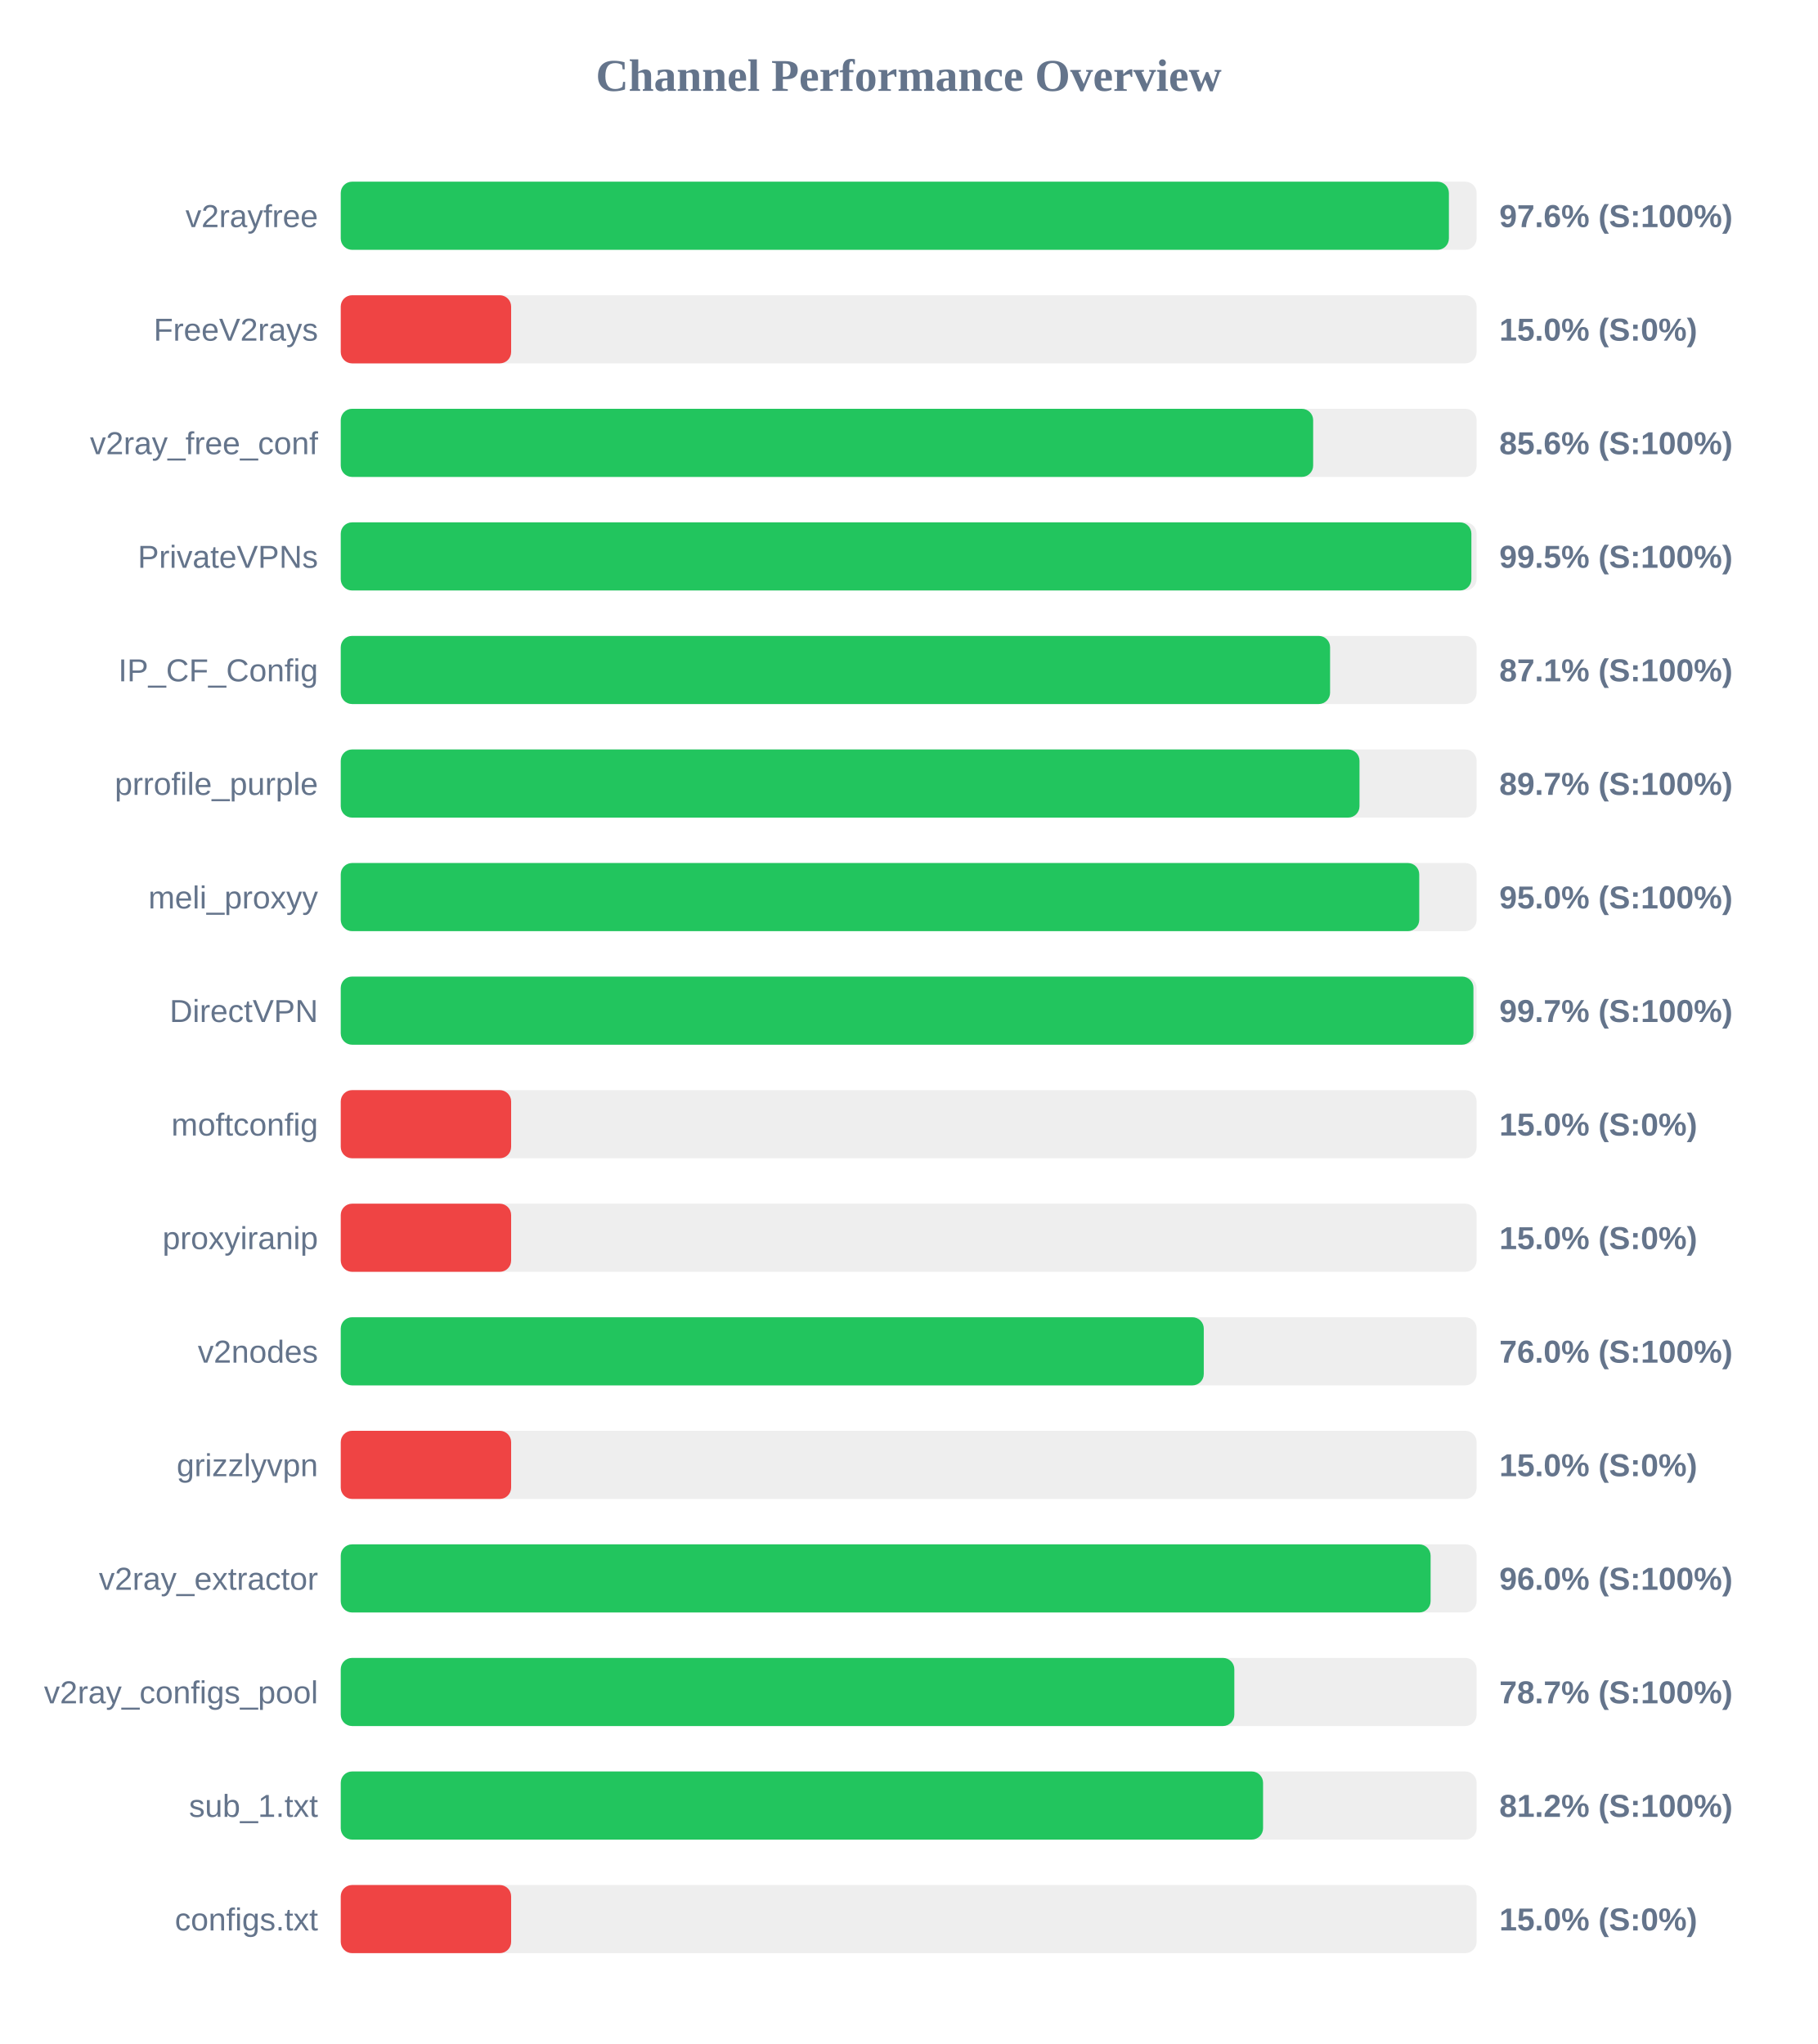
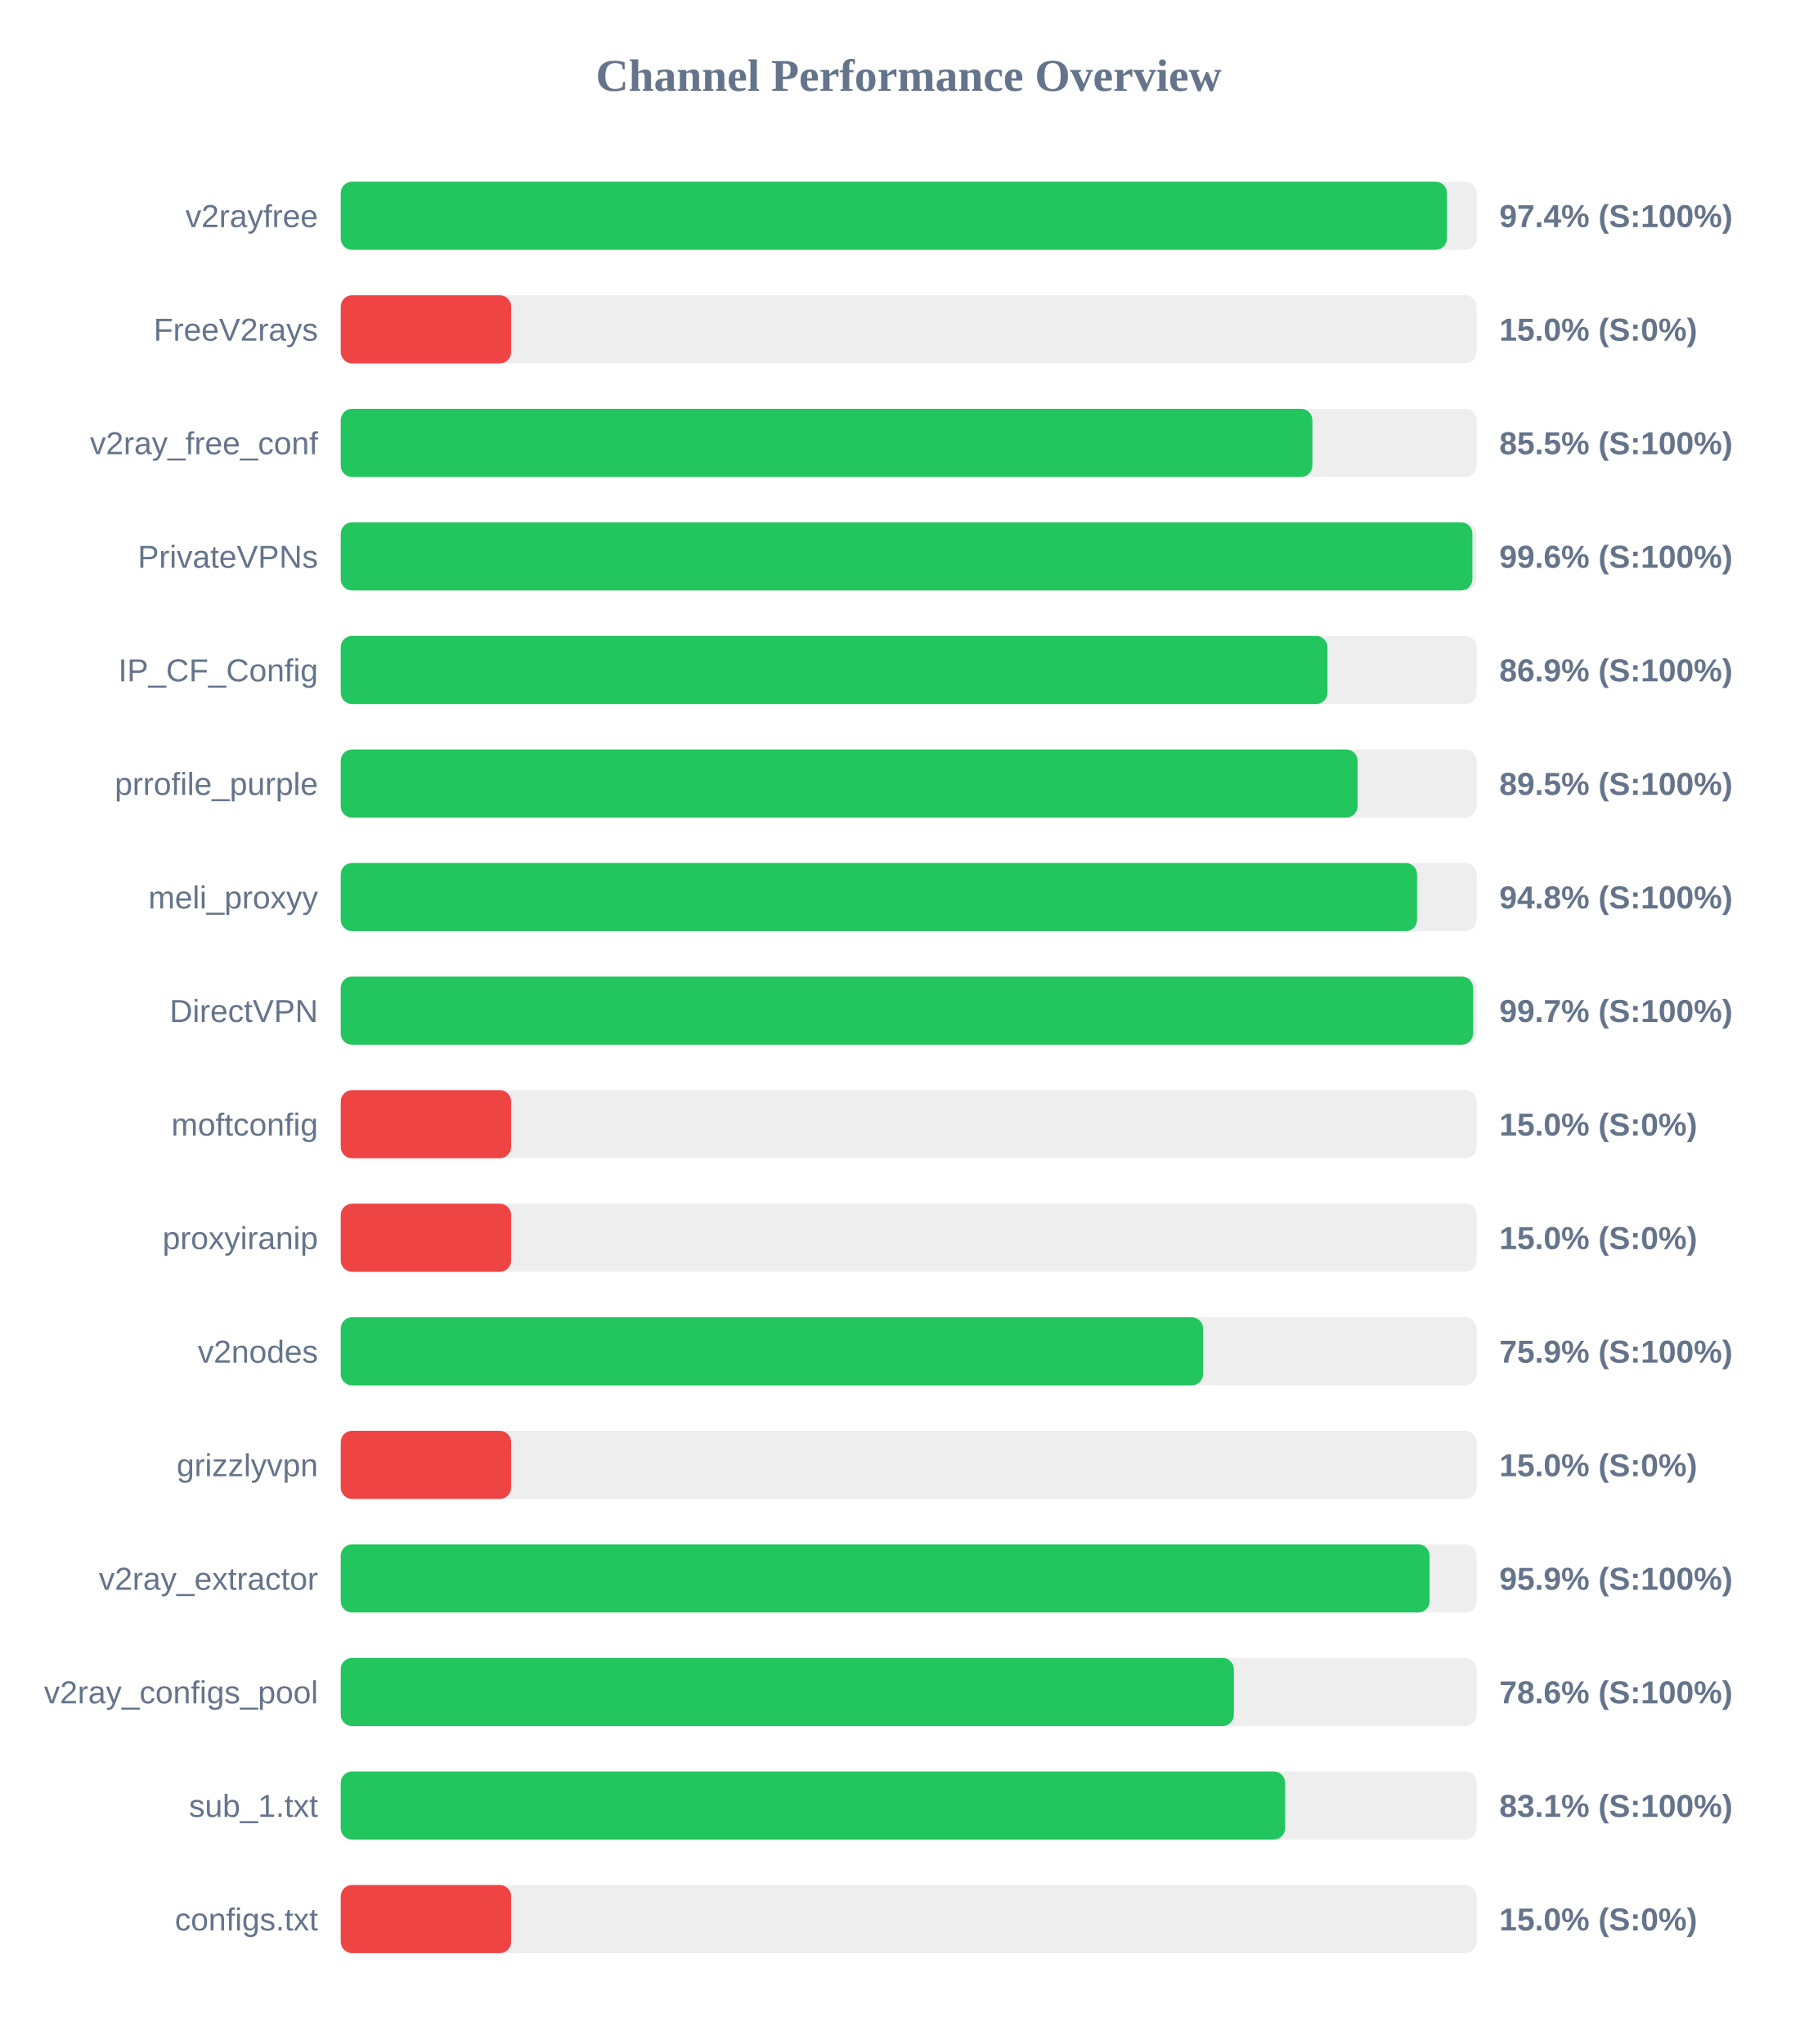
<svg xmlns="http://www.w3.org/2000/svg" width="800" height="900" version="1.1">
  <style>
        .row { font: 14px Arial; fill: #64748b; }
        .score { font: bold 14px Arial; fill: #64748b; }
    </style>
  <text x="400" y="40" text-anchor="middle" font-size="20px" font-weight="bold" fill="#64748b">Channel Performance Overview</text>
  <rect x="150" y="80" width="500" height="30" fill="#eee" rx="5" />
-   <rect x="150" y="80" width="487.8" height="30" fill="#22c55e" rx="5" />
+   <rect x="150" y="80" width="486.95" height="30" fill="#22c55e" rx="5" />
  <text x="140" y="100" text-anchor="end" class="row">v2rayfree</text>
-   <text x="660" y="100" text-anchor="start" class="score">97.6% (S:100%)</text>
+   <text x="660" y="100" text-anchor="start" class="score">97.4% (S:100%)</text>
  <rect x="150" y="130" width="500" height="30" fill="#eee" rx="5" />
  <rect x="150" y="130" width="75.0" height="30" fill="#ef4444" rx="5" />
  <text x="140" y="150" text-anchor="end" class="row">FreeV2rays</text>
  <text x="660" y="150" text-anchor="start" class="score">15.0% (S:0%)</text>
  <rect x="150" y="180" width="500" height="30" fill="#eee" rx="5" />
-   <rect x="150" y="180" width="428.05" height="30" fill="#22c55e" rx="5" />
+   <rect x="150" y="180" width="427.7" height="30" fill="#22c55e" rx="5" />
  <text x="140" y="200" text-anchor="end" class="row">v2ray_free_conf</text>
-   <text x="660" y="200" text-anchor="start" class="score">85.6% (S:100%)</text>
+   <text x="660" y="200" text-anchor="start" class="score">85.5% (S:100%)</text>
  <rect x="150" y="230" width="500" height="30" fill="#eee" rx="5" />
-   <rect x="150" y="230" width="497.7" height="30" fill="#22c55e" rx="5" />
+   <rect x="150" y="230" width="498.15" height="30" fill="#22c55e" rx="5" />
  <text x="140" y="250" text-anchor="end" class="row">PrivateVPNs</text>
-   <text x="660" y="250" text-anchor="start" class="score">99.5% (S:100%)</text>
+   <text x="660" y="250" text-anchor="start" class="score">99.6% (S:100%)</text>
  <rect x="150" y="280" width="500" height="30" fill="#eee" rx="5" />
-   <rect x="150" y="280" width="435.5" height="30" fill="#22c55e" rx="5" />
+   <rect x="150" y="280" width="434.35" height="30" fill="#22c55e" rx="5" />
  <text x="140" y="300" text-anchor="end" class="row">IP_CF_Config</text>
-   <text x="660" y="300" text-anchor="start" class="score">87.1% (S:100%)</text>
+   <text x="660" y="300" text-anchor="start" class="score">86.9% (S:100%)</text>
  <rect x="150" y="330" width="500" height="30" fill="#eee" rx="5" />
-   <rect x="150" y="330" width="448.45" height="30" fill="#22c55e" rx="5" />
+   <rect x="150" y="330" width="447.6" height="30" fill="#22c55e" rx="5" />
  <text x="140" y="350" text-anchor="end" class="row">prrofile_purple</text>
-   <text x="660" y="350" text-anchor="start" class="score">89.7% (S:100%)</text>
+   <text x="660" y="350" text-anchor="start" class="score">89.5% (S:100%)</text>
  <rect x="150" y="380" width="500" height="30" fill="#eee" rx="5" />
-   <rect x="150" y="380" width="474.75" height="30" fill="#22c55e" rx="5" />
+   <rect x="150" y="380" width="473.8" height="30" fill="#22c55e" rx="5" />
  <text x="140" y="400" text-anchor="end" class="row">meli_proxyy</text>
-   <text x="660" y="400" text-anchor="start" class="score">95.0% (S:100%)</text>
+   <text x="660" y="400" text-anchor="start" class="score">94.8% (S:100%)</text>
  <rect x="150" y="430" width="500" height="30" fill="#eee" rx="5" />
-   <rect x="150" y="430" width="498.6" height="30" fill="#22c55e" rx="5" />
+   <rect x="150" y="430" width="498.45" height="30" fill="#22c55e" rx="5" />
  <text x="140" y="450" text-anchor="end" class="row">DirectVPN</text>
  <text x="660" y="450" text-anchor="start" class="score">99.7% (S:100%)</text>
  <rect x="150" y="480" width="500" height="30" fill="#eee" rx="5" />
  <rect x="150" y="480" width="75.0" height="30" fill="#ef4444" rx="5" />
  <text x="140" y="500" text-anchor="end" class="row">moftconfig</text>
  <text x="660" y="500" text-anchor="start" class="score">15.0% (S:0%)</text>
  <rect x="150" y="530" width="500" height="30" fill="#eee" rx="5" />
  <rect x="150" y="530" width="75.0" height="30" fill="#ef4444" rx="5" />
  <text x="140" y="550" text-anchor="end" class="row">proxyiranip</text>
  <text x="660" y="550" text-anchor="start" class="score">15.0% (S:0%)</text>
  <rect x="150" y="580" width="500" height="30" fill="#eee" rx="5" />
-   <rect x="150" y="580" width="379.9" height="30" fill="#22c55e" rx="5" />
+   <rect x="150" y="580" width="379.6" height="30" fill="#22c55e" rx="5" />
  <text x="140" y="600" text-anchor="end" class="row">v2nodes</text>
-   <text x="660" y="600" text-anchor="start" class="score">76.0% (S:100%)</text>
+   <text x="660" y="600" text-anchor="start" class="score">75.9% (S:100%)</text>
  <rect x="150" y="630" width="500" height="30" fill="#eee" rx="5" />
  <rect x="150" y="630" width="75.0" height="30" fill="#ef4444" rx="5" />
  <text x="140" y="650" text-anchor="end" class="row">grizzlyvpn</text>
  <text x="660" y="650" text-anchor="start" class="score">15.0% (S:0%)</text>
  <rect x="150" y="680" width="500" height="30" fill="#eee" rx="5" />
-   <rect x="150" y="680" width="479.75" height="30" fill="#22c55e" rx="5" />
+   <rect x="150" y="680" width="479.3" height="30" fill="#22c55e" rx="5" />
  <text x="140" y="700" text-anchor="end" class="row">v2ray_extractor</text>
-   <text x="660" y="700" text-anchor="start" class="score">96.0% (S:100%)</text>
+   <text x="660" y="700" text-anchor="start" class="score">95.9% (S:100%)</text>
  <rect x="150" y="730" width="500" height="30" fill="#eee" rx="5" />
-   <rect x="150" y="730" width="393.35" height="30" fill="#22c55e" rx="5" />
+   <rect x="150" y="730" width="393.15" height="30" fill="#22c55e" rx="5" />
  <text x="140" y="750" text-anchor="end" class="row">v2ray_configs_pool</text>
-   <text x="660" y="750" text-anchor="start" class="score">78.7% (S:100%)</text>
+   <text x="660" y="750" text-anchor="start" class="score">78.6% (S:100%)</text>
  <rect x="150" y="780" width="500" height="30" fill="#eee" rx="5" />
-   <rect x="150" y="780" width="406.0" height="30" fill="#22c55e" rx="5" />
+   <rect x="150" y="780" width="415.7" height="30" fill="#22c55e" rx="5" />
  <text x="140" y="800" text-anchor="end" class="row">sub_1.txt</text>
-   <text x="660" y="800" text-anchor="start" class="score">81.2% (S:100%)</text>
+   <text x="660" y="800" text-anchor="start" class="score">83.1% (S:100%)</text>
  <rect x="150" y="830" width="500" height="30" fill="#eee" rx="5" />
  <rect x="150" y="830" width="75.0" height="30" fill="#ef4444" rx="5" />
  <text x="140" y="850" text-anchor="end" class="row">configs.txt</text>
  <text x="660" y="850" text-anchor="start" class="score">15.0% (S:0%)</text>
</svg>
